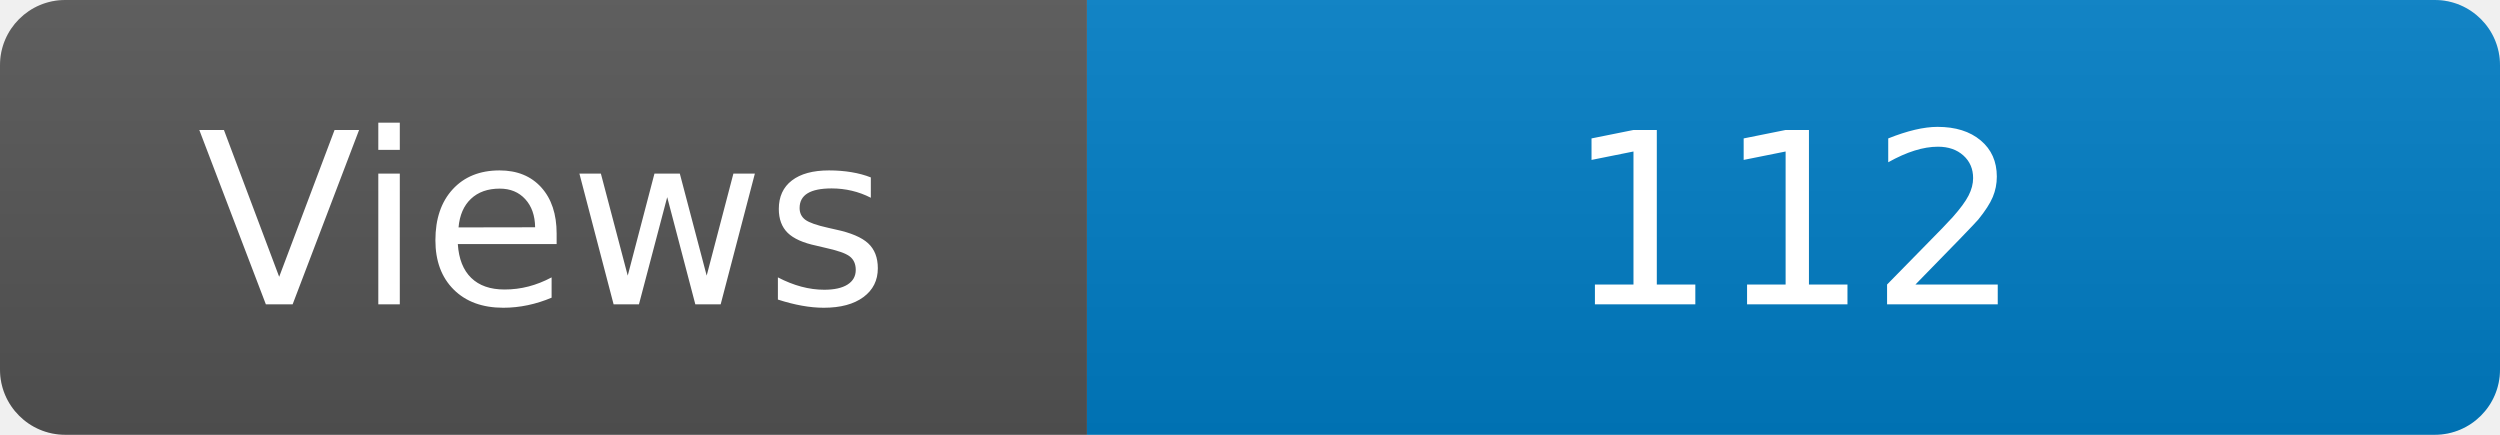
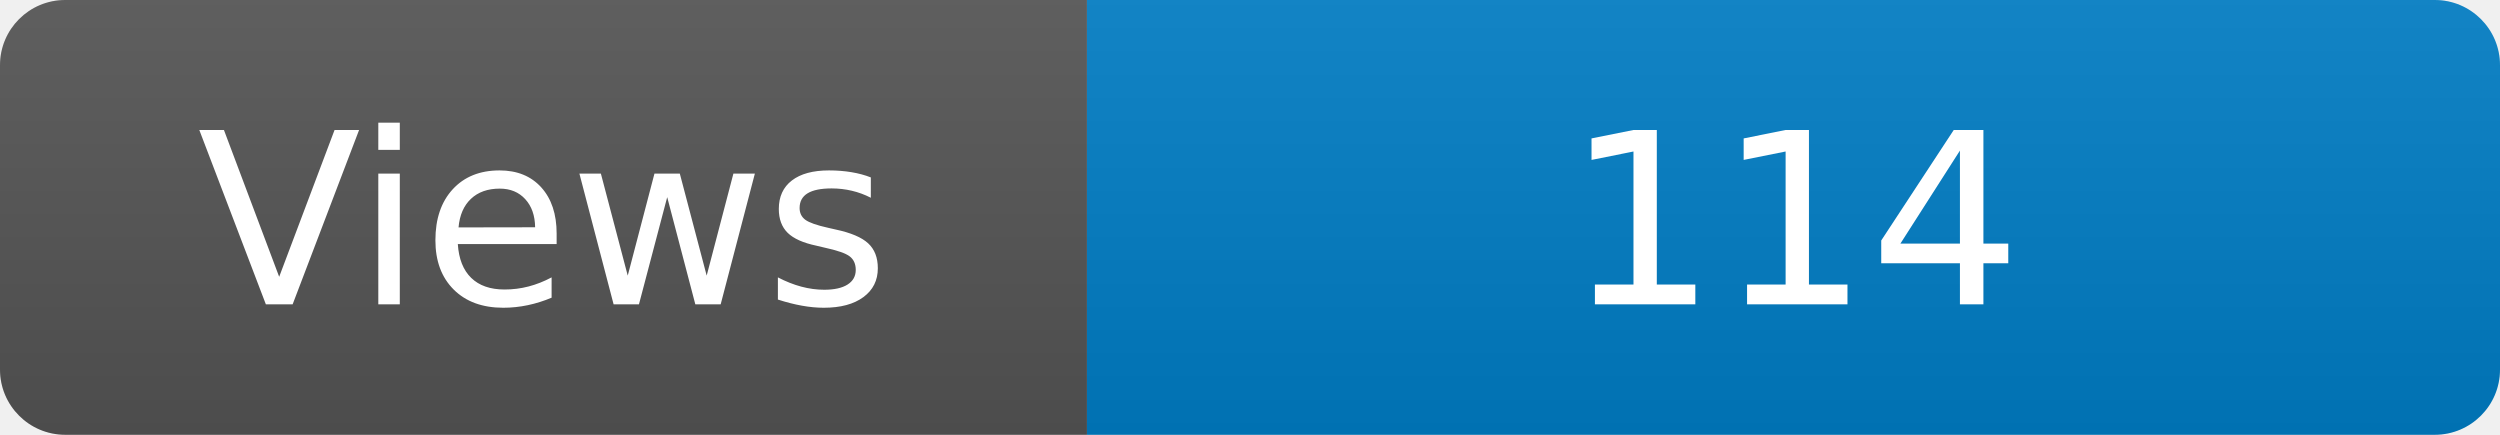
<svg xmlns="http://www.w3.org/2000/svg" width="115" height="20" role="img" aria-label="Maintained?: yes">
  <linearGradient id="s" x2="0" y2="100%">
    <stop offset="0" stop-color="#bbb" stop-opacity=".1" />
    <stop offset="1" stop-opacity=".1" />
  </linearGradient>
  <clipPath id="r">
    <rect width="115" height="20" rx="3" fill="#fff" />
  </clipPath>
  <g clip-path="url(#r)">
    <rect width="50" height="20" fill="#555" />
    <rect x="50" width="160" height="20" fill="#007ec6" />
    <rect width="115" height="20" fill="url(#s)" />
  </g>
  <g fill="#fff" text-anchor="middle" font-family="Verdana,Geneva,DejaVu Sans,sans-serif" font-size="110">
    <text x="250" y="140" transform="scale(.1)" fill="#fff">Views</text>
-     <text x="825" y="140" transform="scale(.1)" fill="#fff">112</text>
+     <text x="825" y="140" transform="scale(.1)" fill="#fff">114</text>
  </g>
</svg>
